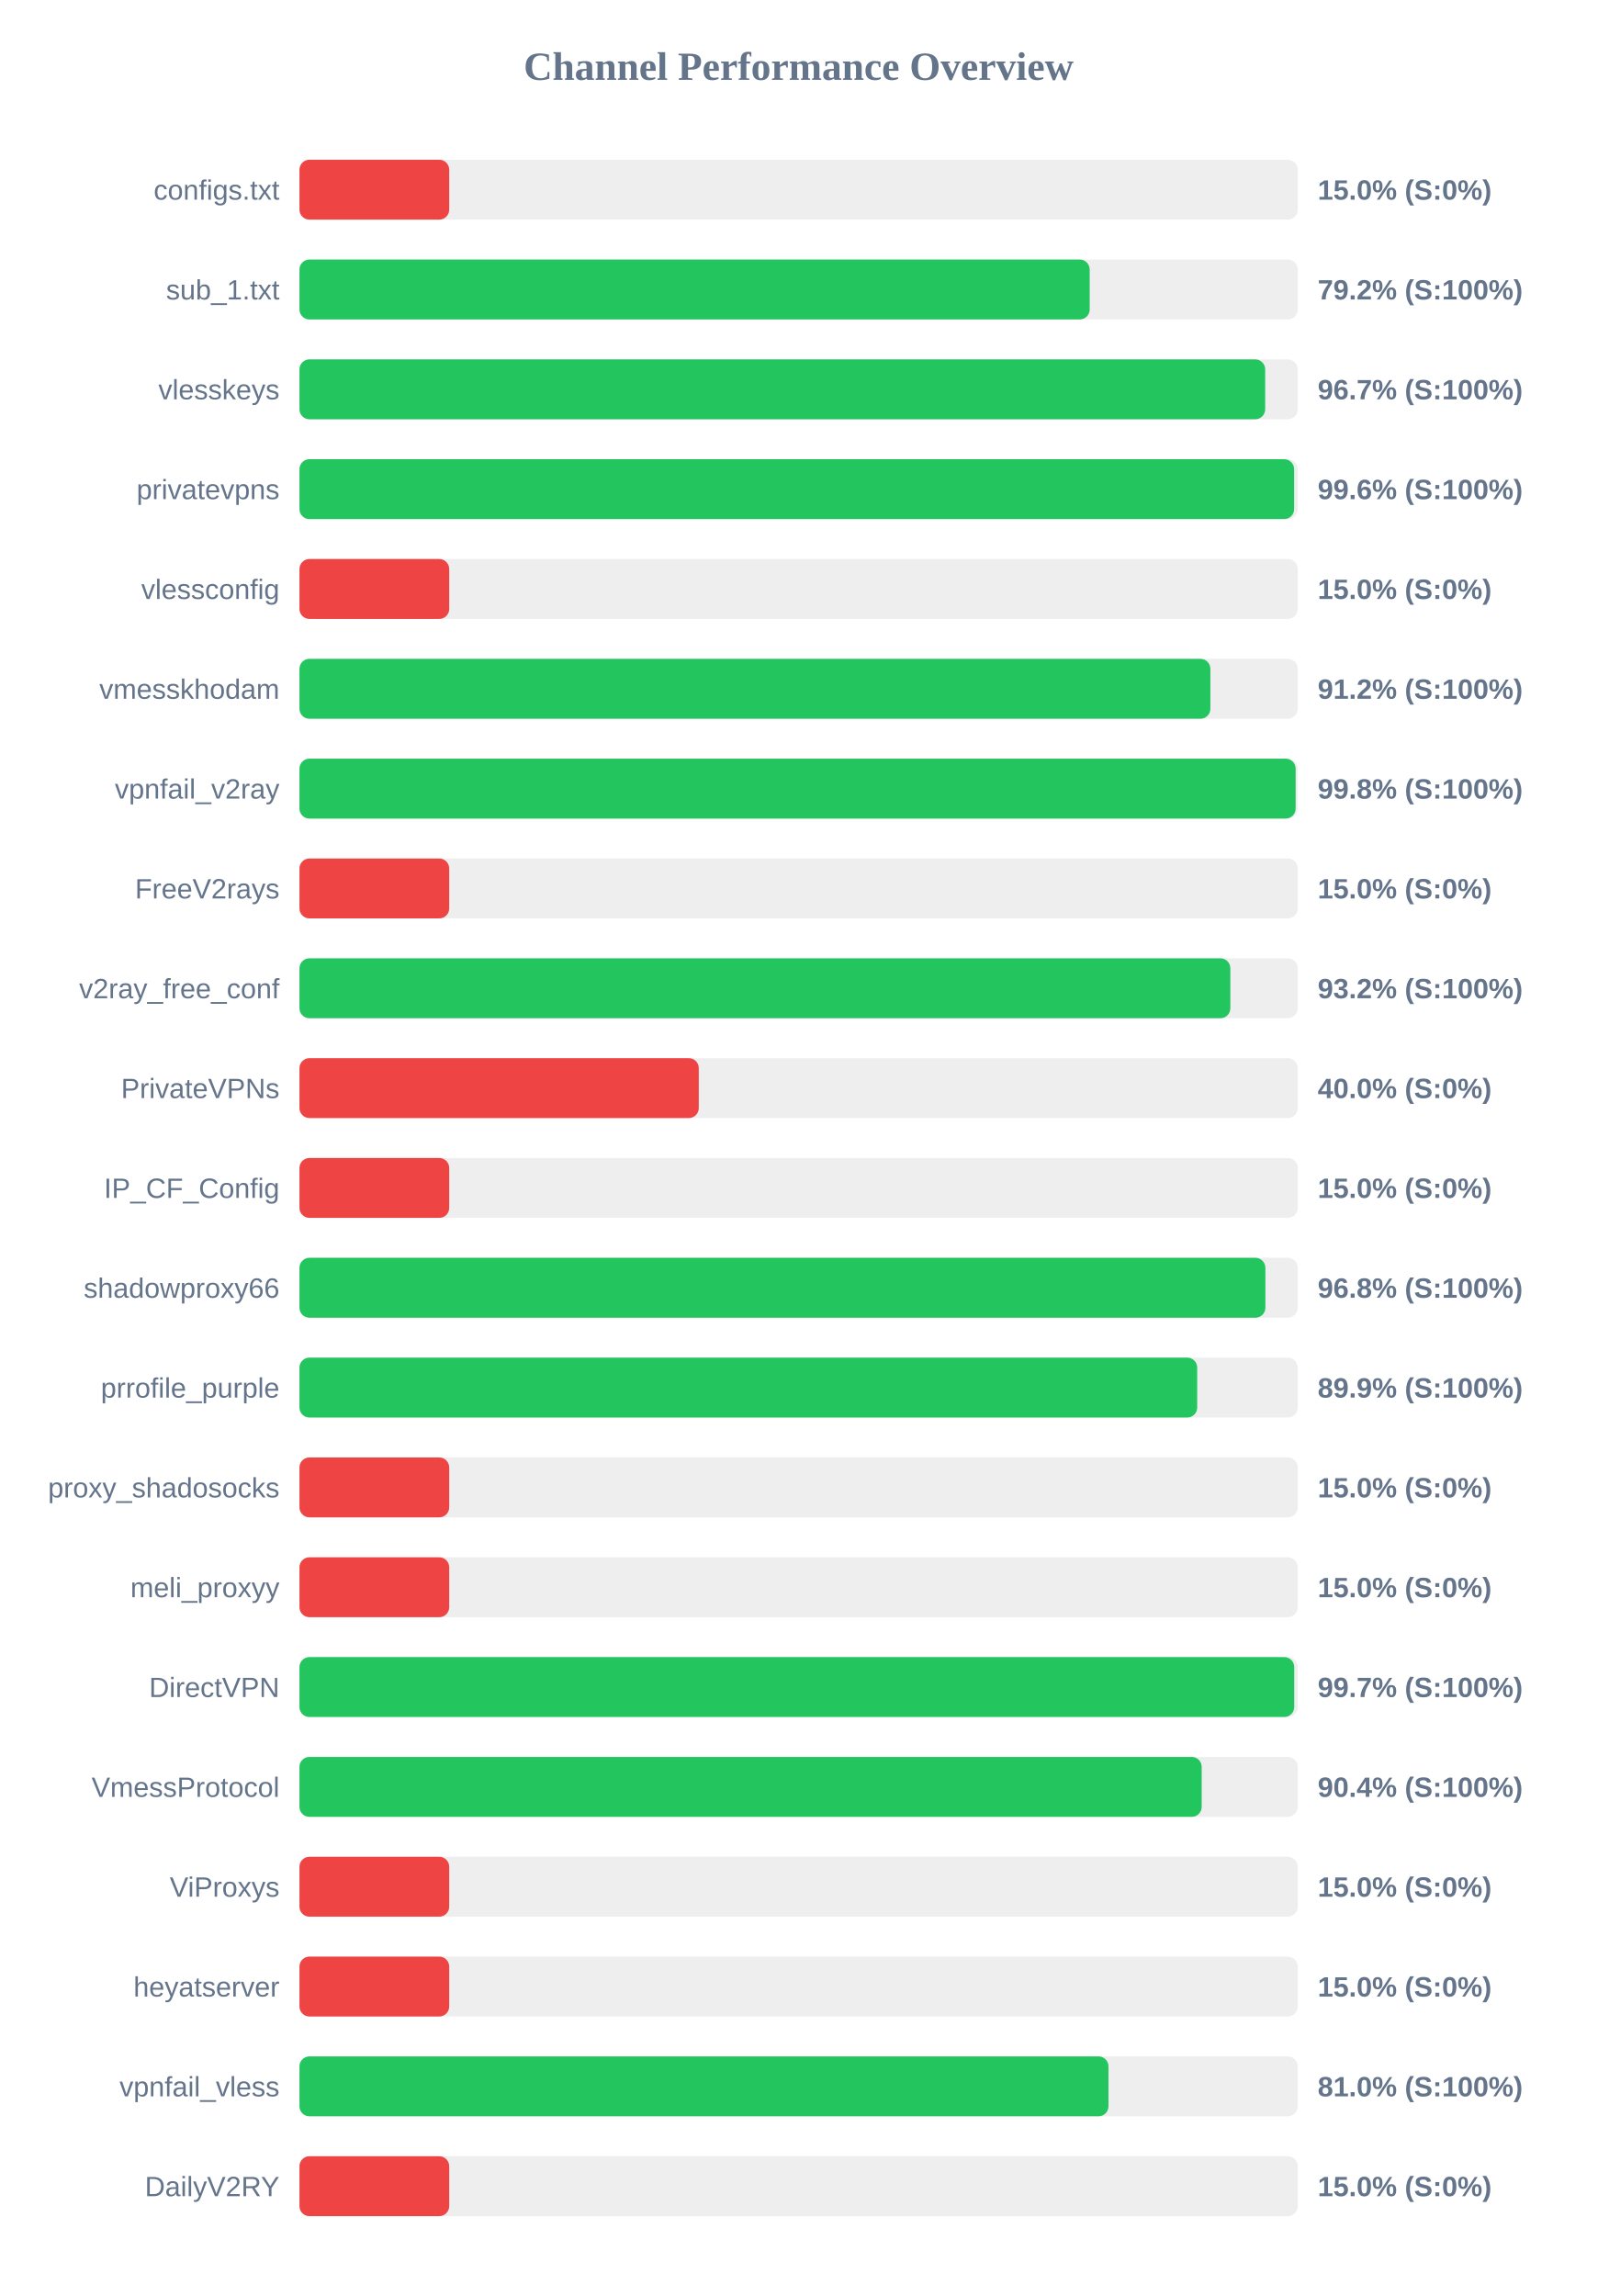
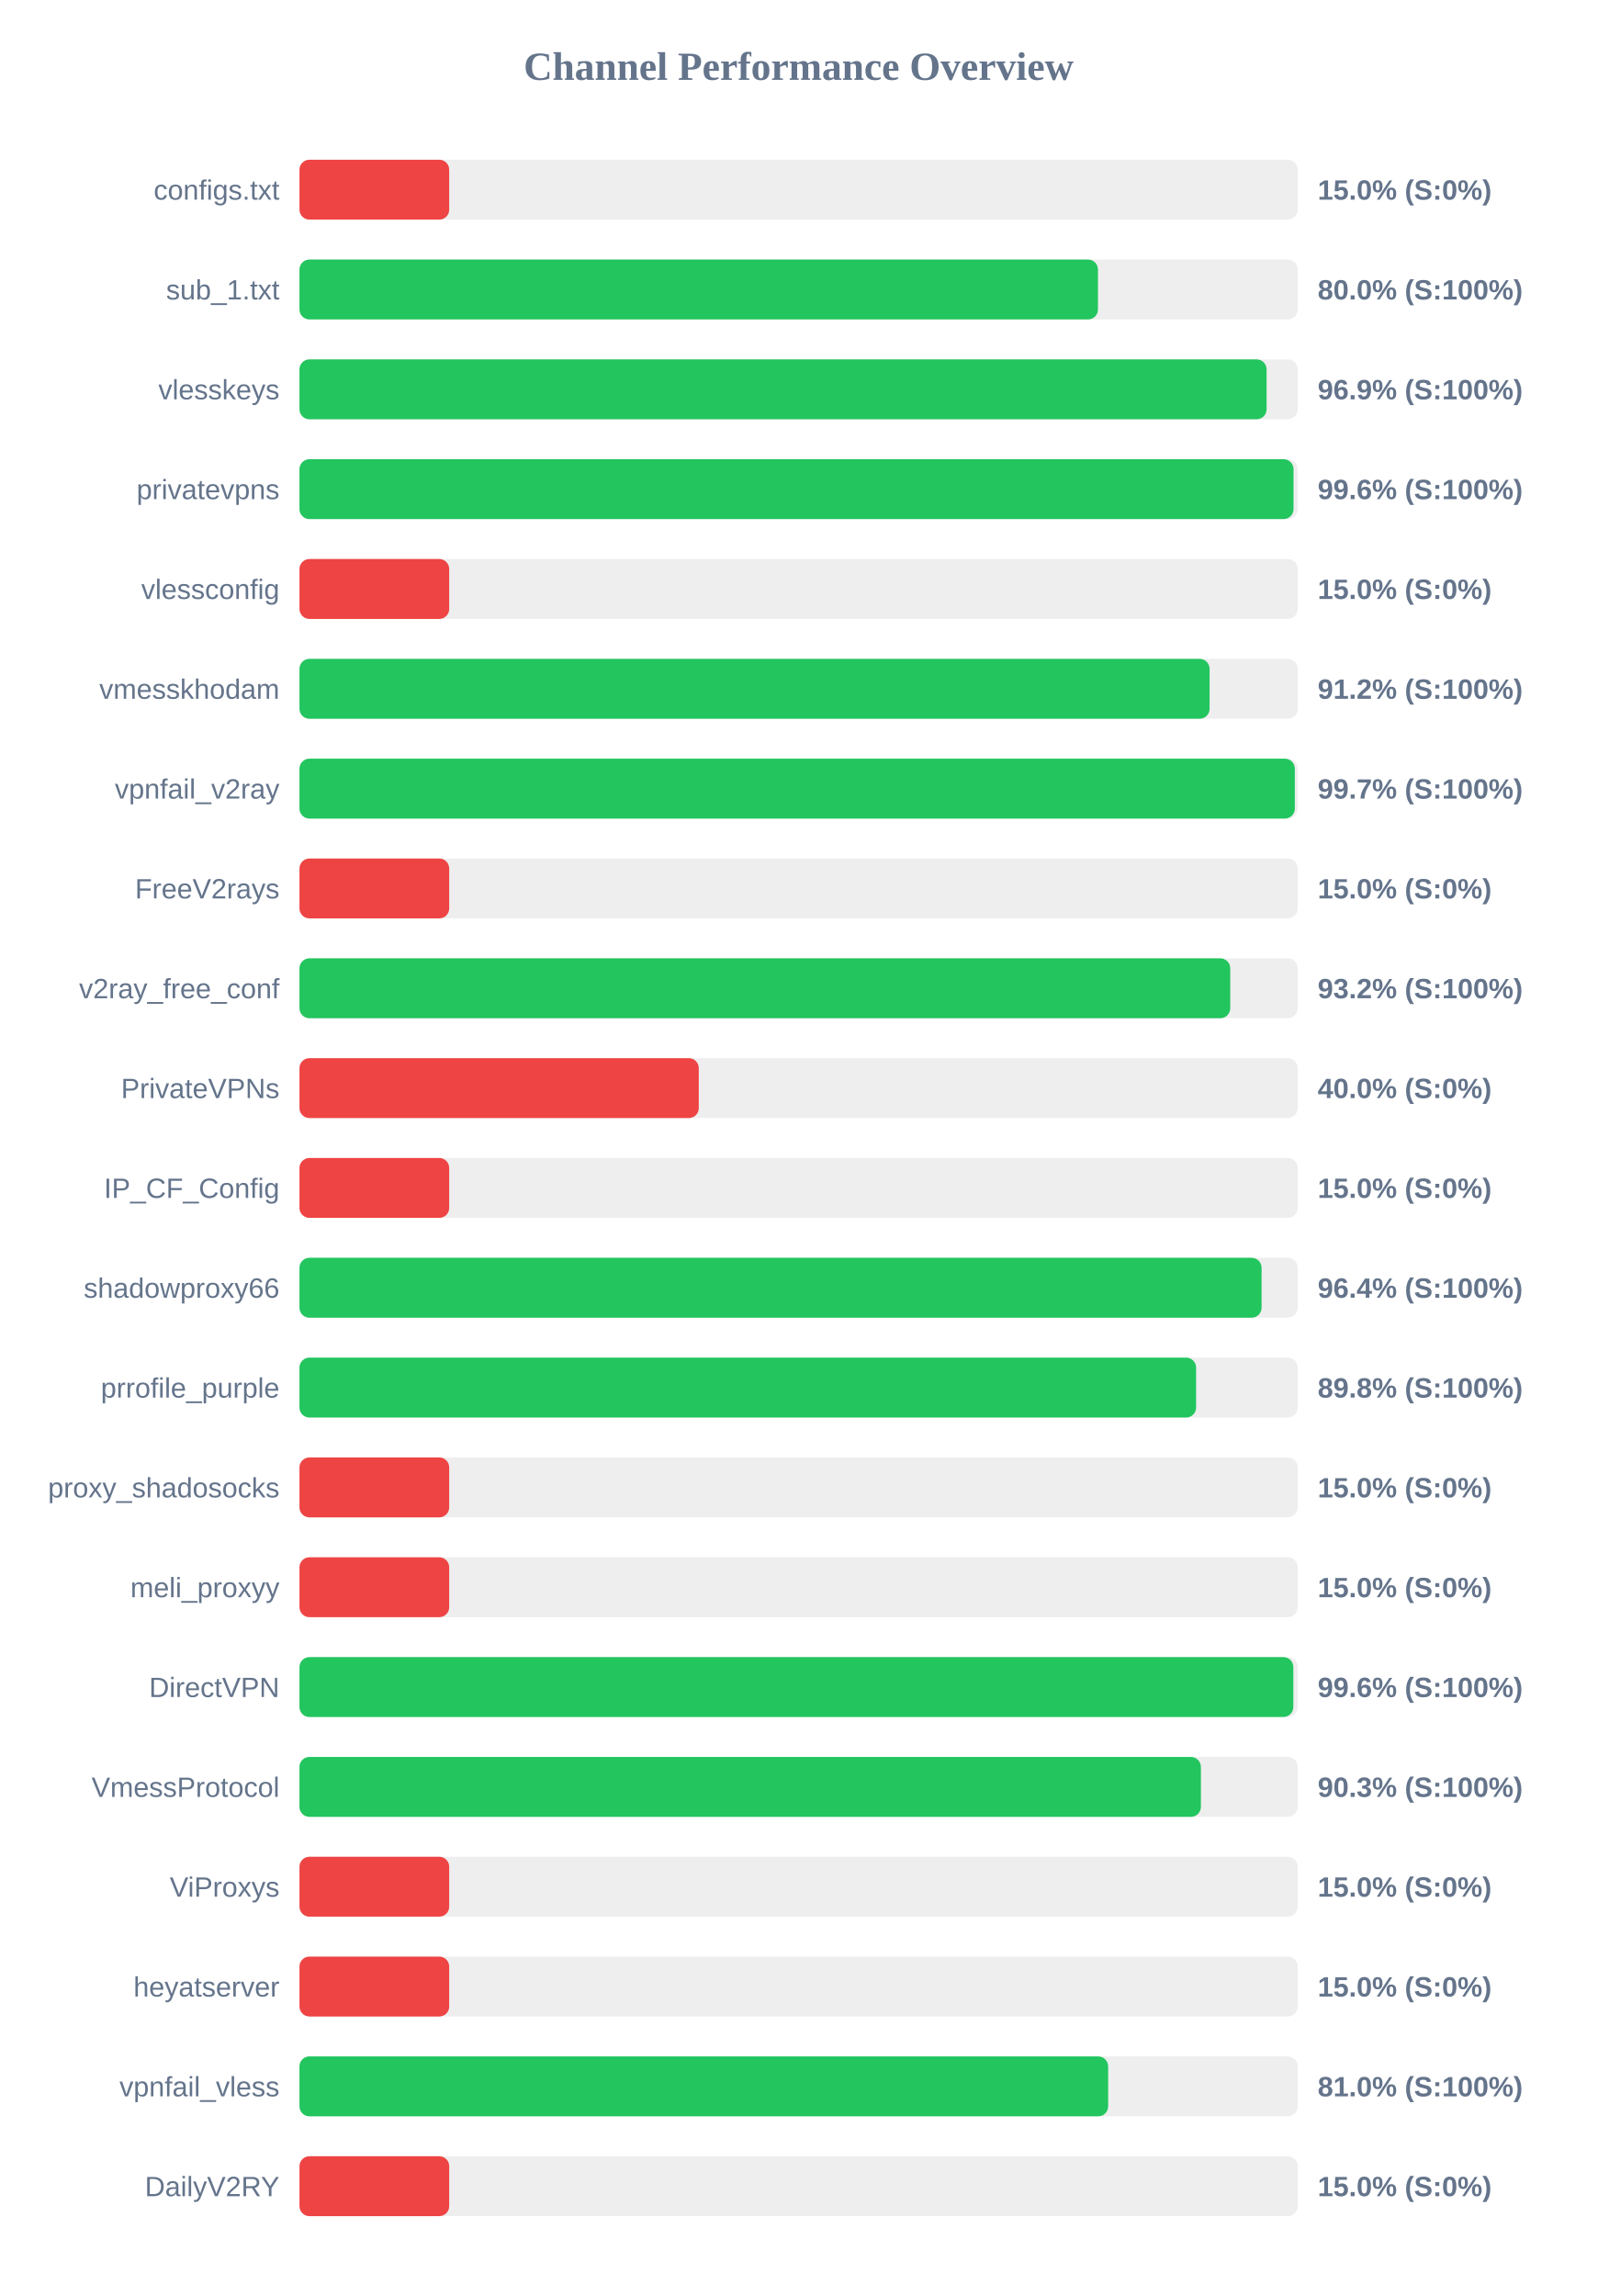
<svg xmlns="http://www.w3.org/2000/svg" width="800" height="1150" version="1.1">
  <style>
        .row { font: 14px Arial; fill: #64748b; }
        .score { font: bold 14px Arial; fill: #64748b; }
    </style>
  <text x="400" y="40" text-anchor="middle" font-size="20px" font-weight="bold" fill="#64748b">Channel Performance Overview</text>
  <rect x="150" y="80" width="500" height="30" fill="#eee" rx="5" />
  <rect x="150" y="80" width="75.0" height="30" fill="#ef4444" rx="5" />
  <text x="140" y="100" text-anchor="end" class="row">configs.txt</text>
  <text x="660" y="100" text-anchor="start" class="score">15.0% (S:0%)</text>
  <rect x="150" y="130" width="500" height="30" fill="#eee" rx="5" />
-   <rect x="150" y="130" width="395.8" height="30" fill="#22c55e" rx="5" />
+   <rect x="150" y="130" width="399.95" height="30" fill="#22c55e" rx="5" />
  <text x="140" y="150" text-anchor="end" class="row">sub_1.txt</text>
-   <text x="660" y="150" text-anchor="start" class="score">79.2% (S:100%)</text>
+   <text x="660" y="150" text-anchor="start" class="score">80.0% (S:100%)</text>
  <rect x="150" y="180" width="500" height="30" fill="#eee" rx="5" />
-   <rect x="150" y="180" width="483.7" height="30" fill="#22c55e" rx="5" />
+   <rect x="150" y="180" width="484.4" height="30" fill="#22c55e" rx="5" />
  <text x="140" y="200" text-anchor="end" class="row">vlesskeys</text>
-   <text x="660" y="200" text-anchor="start" class="score">96.7% (S:100%)</text>
+   <text x="660" y="200" text-anchor="start" class="score">96.9% (S:100%)</text>
  <rect x="150" y="230" width="500" height="30" fill="#eee" rx="5" />
-   <rect x="150" y="230" width="498.2" height="30" fill="#22c55e" rx="5" />
+   <rect x="150" y="230" width="497.9" height="30" fill="#22c55e" rx="5" />
  <text x="140" y="250" text-anchor="end" class="row">privatevpns</text>
  <text x="660" y="250" text-anchor="start" class="score">99.6% (S:100%)</text>
  <rect x="150" y="280" width="500" height="30" fill="#eee" rx="5" />
  <rect x="150" y="280" width="75.0" height="30" fill="#ef4444" rx="5" />
  <text x="140" y="300" text-anchor="end" class="row">vlessconfig</text>
  <text x="660" y="300" text-anchor="start" class="score">15.0% (S:0%)</text>
  <rect x="150" y="330" width="500" height="30" fill="#eee" rx="5" />
-   <rect x="150" y="330" width="456.25" height="30" fill="#22c55e" rx="5" />
+   <rect x="150" y="330" width="455.85" height="30" fill="#22c55e" rx="5" />
  <text x="140" y="350" text-anchor="end" class="row">vmesskhodam</text>
  <text x="660" y="350" text-anchor="start" class="score">91.2% (S:100%)</text>
  <rect x="150" y="380" width="500" height="30" fill="#eee" rx="5" />
-   <rect x="150" y="380" width="498.95" height="30" fill="#22c55e" rx="5" />
+   <rect x="150" y="380" width="498.55" height="30" fill="#22c55e" rx="5" />
  <text x="140" y="400" text-anchor="end" class="row">vpnfail_v2ray</text>
-   <text x="660" y="400" text-anchor="start" class="score">99.8% (S:100%)</text>
+   <text x="660" y="400" text-anchor="start" class="score">99.7% (S:100%)</text>
  <rect x="150" y="430" width="500" height="30" fill="#eee" rx="5" />
  <rect x="150" y="430" width="75.0" height="30" fill="#ef4444" rx="5" />
  <text x="140" y="450" text-anchor="end" class="row">FreeV2rays</text>
  <text x="660" y="450" text-anchor="start" class="score">15.0% (S:0%)</text>
  <rect x="150" y="480" width="500" height="30" fill="#eee" rx="5" />
-   <rect x="150" y="480" width="466.25" height="30" fill="#22c55e" rx="5" />
+   <rect x="150" y="480" width="466.2" height="30" fill="#22c55e" rx="5" />
  <text x="140" y="500" text-anchor="end" class="row">v2ray_free_conf</text>
  <text x="660" y="500" text-anchor="start" class="score">93.2% (S:100%)</text>
  <rect x="150" y="530" width="500" height="30" fill="#eee" rx="5" />
  <rect x="150" y="530" width="200.0" height="30" fill="#ef4444" rx="5" />
  <text x="140" y="550" text-anchor="end" class="row">PrivateVPNs</text>
  <text x="660" y="550" text-anchor="start" class="score">40.0% (S:0%)</text>
  <rect x="150" y="580" width="500" height="30" fill="#eee" rx="5" />
  <rect x="150" y="580" width="75.0" height="30" fill="#ef4444" rx="5" />
  <text x="140" y="600" text-anchor="end" class="row">IP_CF_Config</text>
  <text x="660" y="600" text-anchor="start" class="score">15.0% (S:0%)</text>
  <rect x="150" y="630" width="500" height="30" fill="#eee" rx="5" />
-   <rect x="150" y="630" width="483.8" height="30" fill="#22c55e" rx="5" />
+   <rect x="150" y="630" width="481.9" height="30" fill="#22c55e" rx="5" />
  <text x="140" y="650" text-anchor="end" class="row">shadowproxy66</text>
-   <text x="660" y="650" text-anchor="start" class="score">96.8% (S:100%)</text>
+   <text x="660" y="650" text-anchor="start" class="score">96.4% (S:100%)</text>
  <rect x="150" y="680" width="500" height="30" fill="#eee" rx="5" />
-   <rect x="150" y="680" width="449.65" height="30" fill="#22c55e" rx="5" />
+   <rect x="150" y="680" width="449.1" height="30" fill="#22c55e" rx="5" />
  <text x="140" y="700" text-anchor="end" class="row">prrofile_purple</text>
-   <text x="660" y="700" text-anchor="start" class="score">89.9% (S:100%)</text>
+   <text x="660" y="700" text-anchor="start" class="score">89.8% (S:100%)</text>
  <rect x="150" y="730" width="500" height="30" fill="#eee" rx="5" />
  <rect x="150" y="730" width="75.0" height="30" fill="#ef4444" rx="5" />
  <text x="140" y="750" text-anchor="end" class="row">proxy_shadosocks</text>
  <text x="660" y="750" text-anchor="start" class="score">15.0% (S:0%)</text>
  <rect x="150" y="780" width="500" height="30" fill="#eee" rx="5" />
  <rect x="150" y="780" width="75.0" height="30" fill="#ef4444" rx="5" />
  <text x="140" y="800" text-anchor="end" class="row">meli_proxyy</text>
  <text x="660" y="800" text-anchor="start" class="score">15.0% (S:0%)</text>
  <rect x="150" y="830" width="500" height="30" fill="#eee" rx="5" />
-   <rect x="150" y="830" width="498.25" height="30" fill="#22c55e" rx="5" />
+   <rect x="150" y="830" width="497.8" height="30" fill="#22c55e" rx="5" />
  <text x="140" y="850" text-anchor="end" class="row">DirectVPN</text>
-   <text x="660" y="850" text-anchor="start" class="score">99.7% (S:100%)</text>
+   <text x="660" y="850" text-anchor="start" class="score">99.6% (S:100%)</text>
  <rect x="150" y="880" width="500" height="30" fill="#eee" rx="5" />
-   <rect x="150" y="880" width="451.9" height="30" fill="#22c55e" rx="5" />
+   <rect x="150" y="880" width="451.5" height="30" fill="#22c55e" rx="5" />
  <text x="140" y="900" text-anchor="end" class="row">VmessProtocol</text>
-   <text x="660" y="900" text-anchor="start" class="score">90.4% (S:100%)</text>
+   <text x="660" y="900" text-anchor="start" class="score">90.3% (S:100%)</text>
  <rect x="150" y="930" width="500" height="30" fill="#eee" rx="5" />
  <rect x="150" y="930" width="75.0" height="30" fill="#ef4444" rx="5" />
  <text x="140" y="950" text-anchor="end" class="row">ViProxys</text>
  <text x="660" y="950" text-anchor="start" class="score">15.0% (S:0%)</text>
  <rect x="150" y="980" width="500" height="30" fill="#eee" rx="5" />
  <rect x="150" y="980" width="75.0" height="30" fill="#ef4444" rx="5" />
  <text x="140" y="1000" text-anchor="end" class="row">heyatserver</text>
  <text x="660" y="1000" text-anchor="start" class="score">15.0% (S:0%)</text>
  <rect x="150" y="1030" width="500" height="30" fill="#eee" rx="5" />
-   <rect x="150" y="1030" width="405.2" height="30" fill="#22c55e" rx="5" />
+   <rect x="150" y="1030" width="405.05" height="30" fill="#22c55e" rx="5" />
  <text x="140" y="1050" text-anchor="end" class="row">vpnfail_vless</text>
  <text x="660" y="1050" text-anchor="start" class="score">81.0% (S:100%)</text>
  <rect x="150" y="1080" width="500" height="30" fill="#eee" rx="5" />
  <rect x="150" y="1080" width="75.0" height="30" fill="#ef4444" rx="5" />
  <text x="140" y="1100" text-anchor="end" class="row">DailyV2RY</text>
  <text x="660" y="1100" text-anchor="start" class="score">15.0% (S:0%)</text>
</svg>
